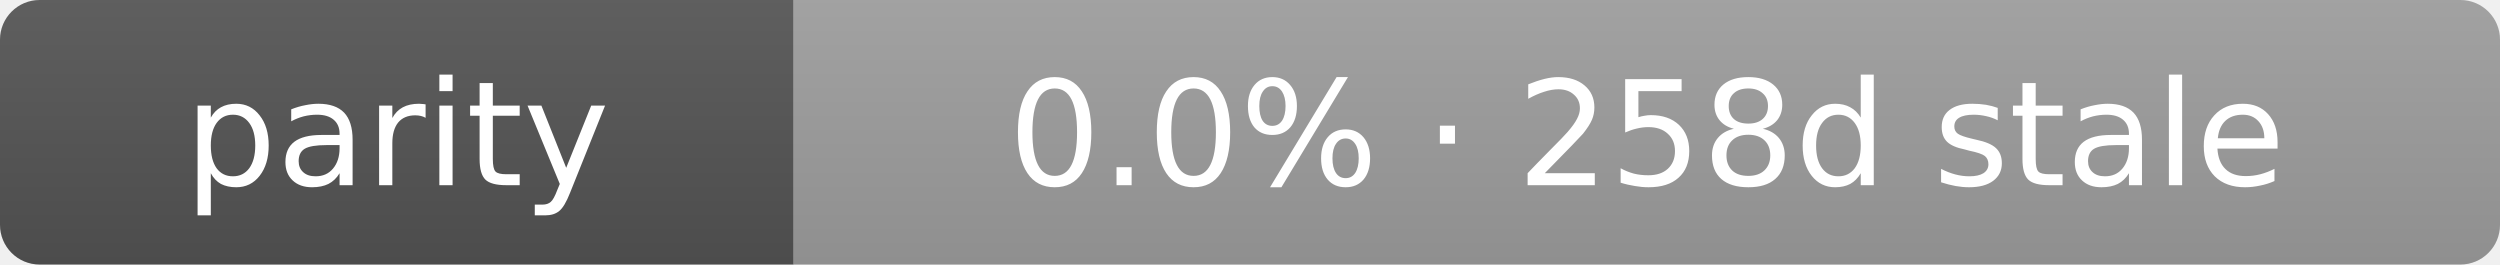
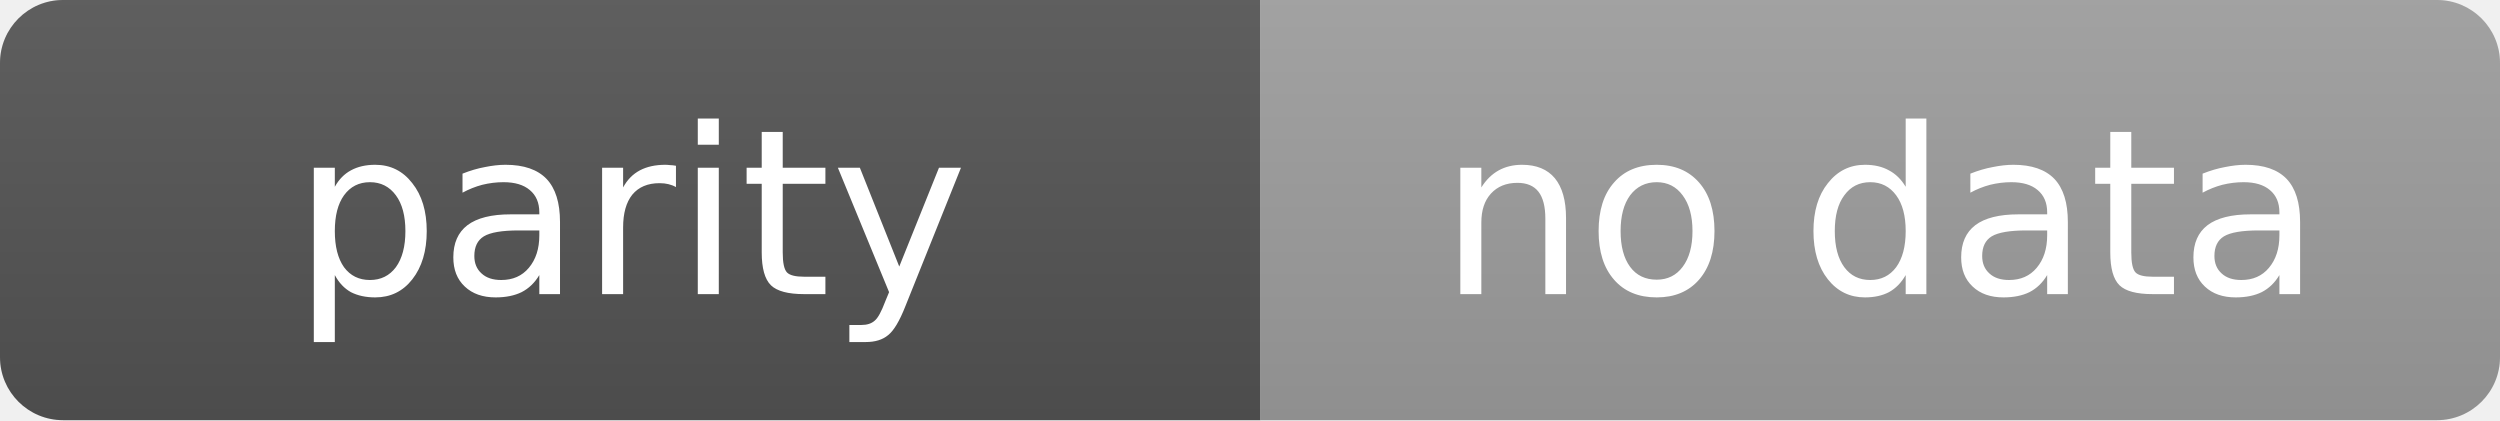
- <svg xmlns="http://www.w3.org/2000/svg" width="189" height="20" role="img" aria-label="parity: 0.0% · 258d stale">
+ <svg xmlns="http://www.w3.org/2000/svg" width="119" height="20" role="img" aria-label="parity: no data">
  <linearGradient id="s" x2="0" y2="100%">
    <stop offset="0" stop-color="#bbb" stop-opacity=".1" />
    <stop offset="1" stop-opacity=".1" />
  </linearGradient>
  <clipPath id="r">
-     <rect width="189" height="20" rx="3" fill="#fff" />
+     <rect width="119" height="20" rx="3" fill="#fff" />
  </clipPath>
  <g clip-path="url(#r)">
    <rect width="60" height="20" fill="#555" />
-     <rect x="60" width="129" height="20" fill="#9f9f9f" />
-     <rect width="189" height="20" fill="url(#s)" />
+     <rect x="60" width="59" height="20" fill="#9f9f9f" />
+     <rect width="119" height="20" fill="url(#s)" />
  </g>
  <g fill="#fff" text-anchor="middle" font-family="Verdana,Geneva,DejaVu Sans,sans-serif" text-rendering="geometricPrecision" font-size="11">
    <text x="30.0" y="14">parity</text>
-     <text x="124.5" y="14">0.0% · 258d stale</text>
+     <text x="89.5" y="14">no data</text>
  </g>
</svg>
